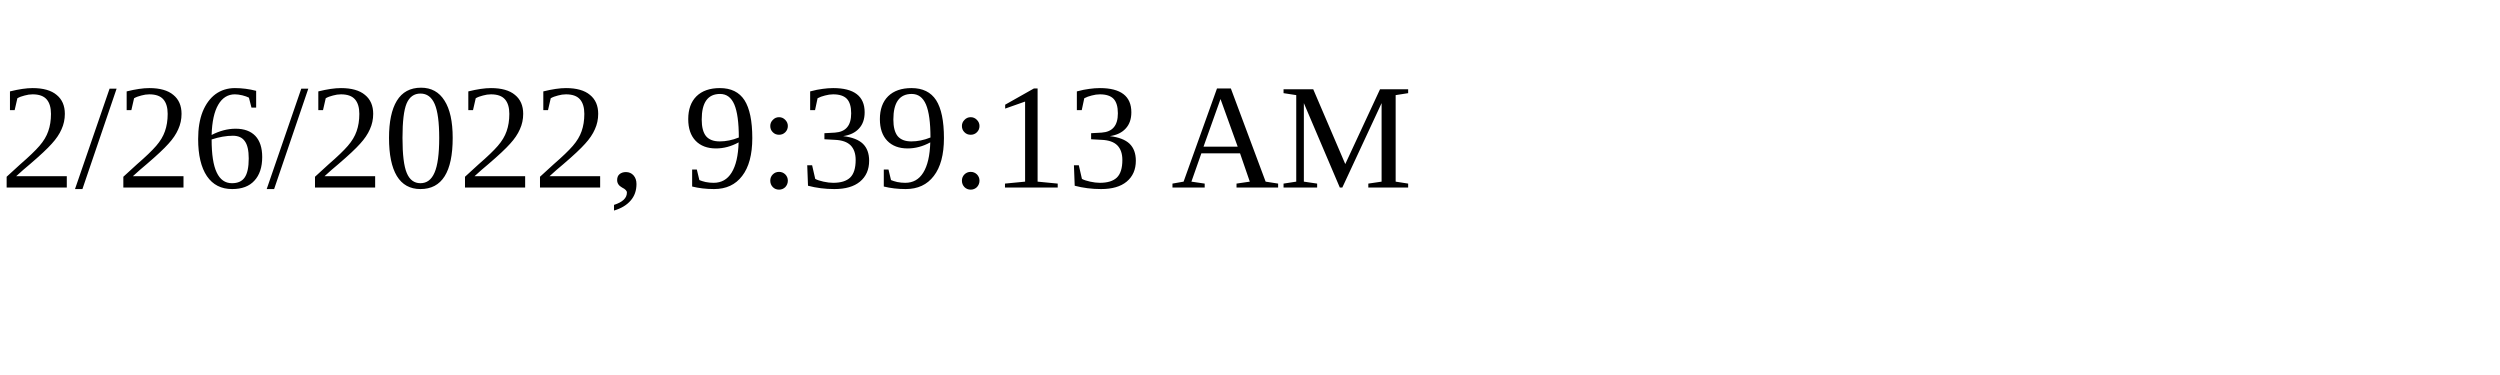
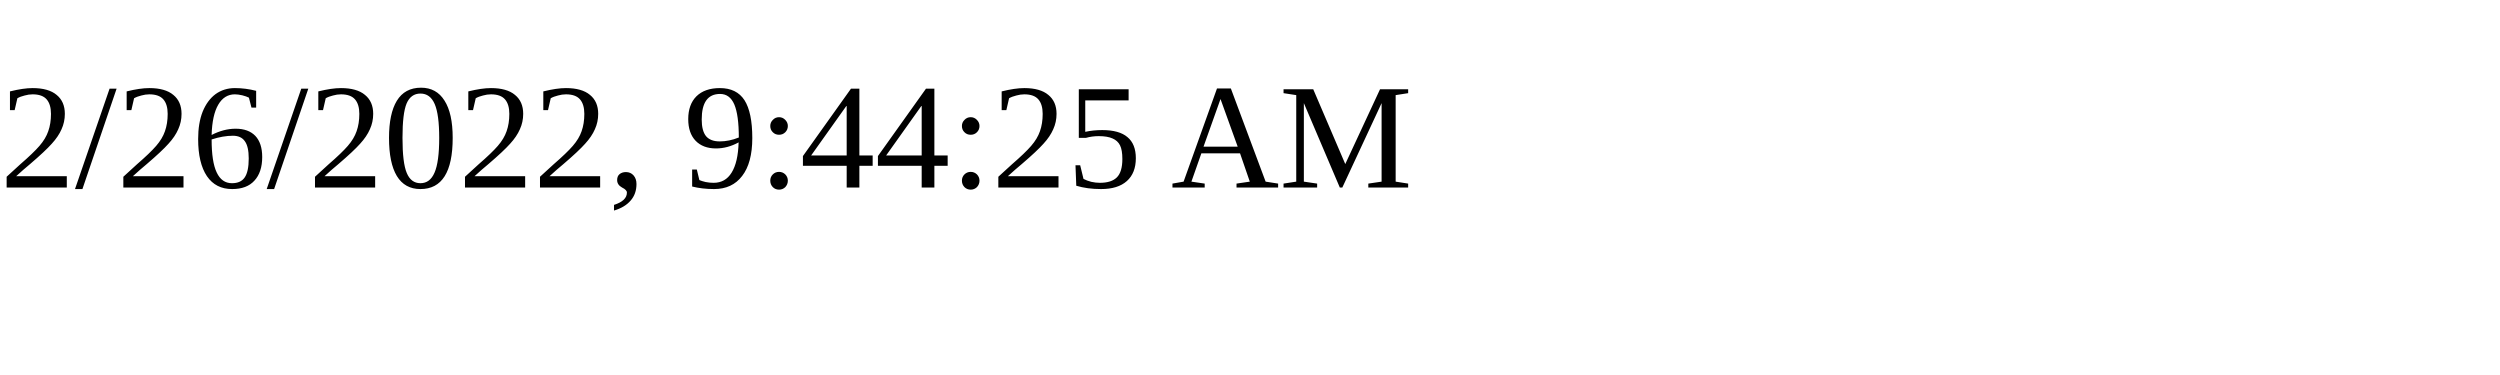
<svg xmlns="http://www.w3.org/2000/svg" height="30" width="200">
-   <text x="0" y="15">2/26/2022, 9:39:13 AM</text>
+   <text x="0" y="15">2/26/2022, 9:44:25 AM</text>
</svg>
